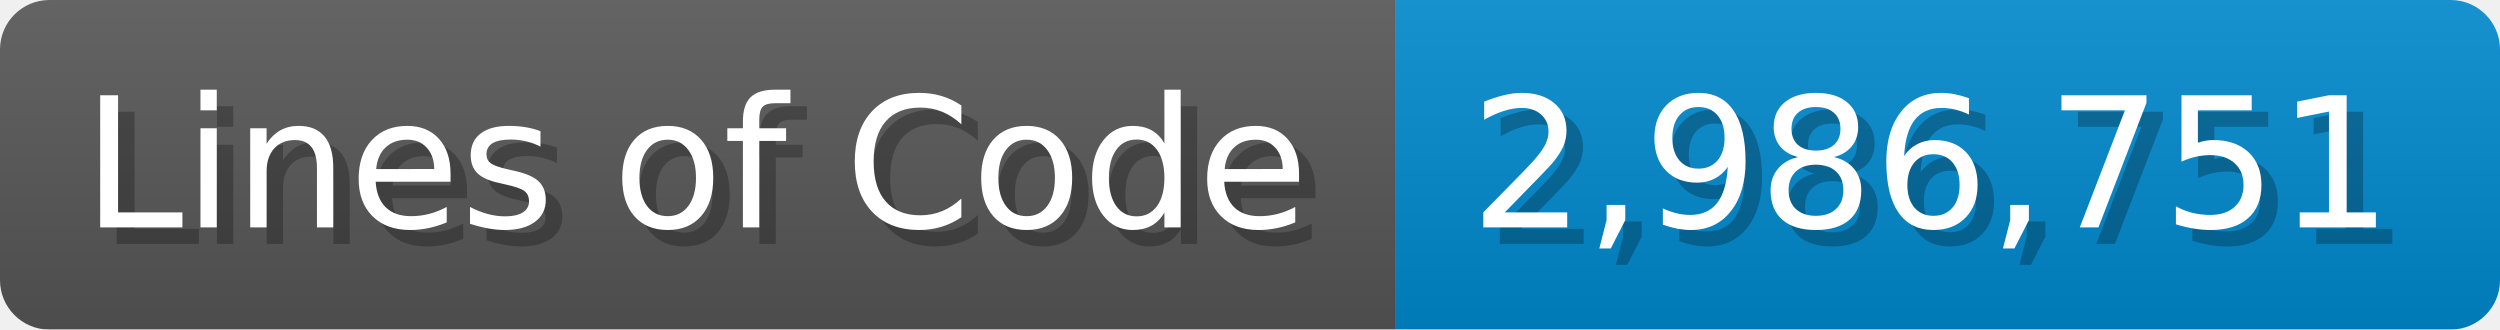
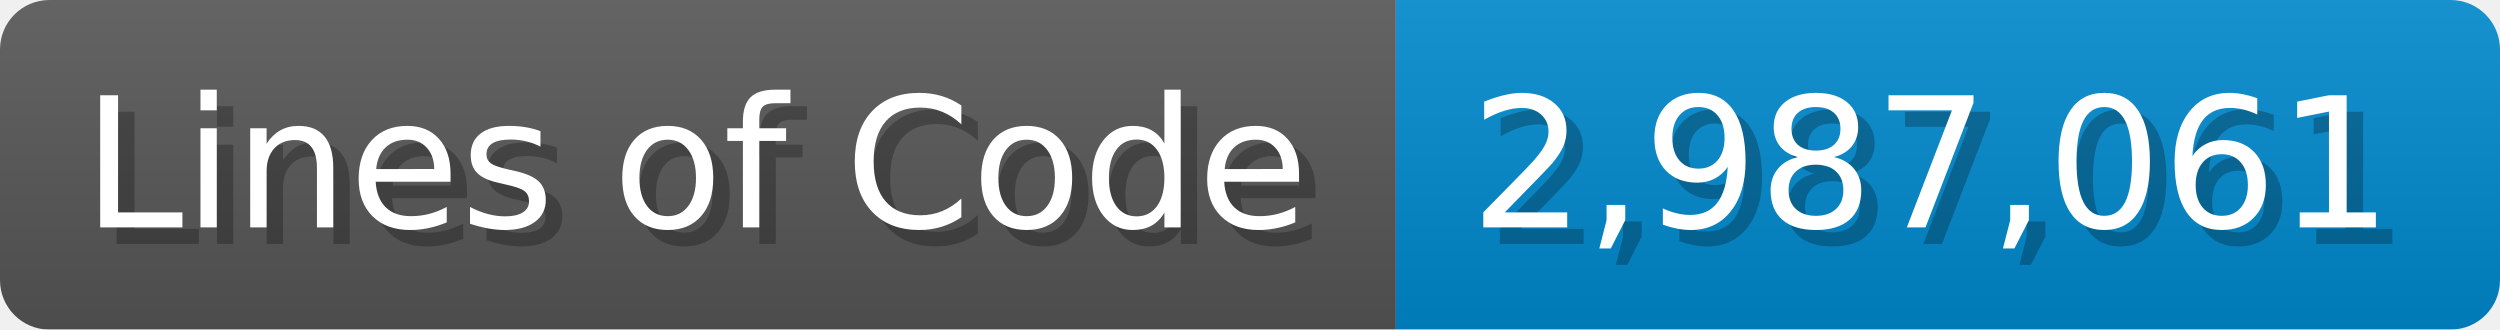
<svg xmlns="http://www.w3.org/2000/svg" width="151.7" height="20" viewBox="0 0 1517 200">
  <linearGradient id="a" x2="0" y2="100%">
    <stop offset="0" stop-opacity=".1" stop-color="#EEE" />
    <stop offset="1" stop-opacity=".1" />
  </linearGradient>
  <mask id="m">
    <rect width="1517" height="200" rx="30" fill="#FFF" />
  </mask>
  <g mask="url(#m)">
    <rect width="847" height="200" fill="#555" />
    <rect width="670" height="200" fill="#08C" x="847" />
    <rect width="1517" height="200" fill="url(#a)" />
  </g>
  <g fill="#fff" text-anchor="start" font-family="Verdana,DejaVu Sans,sans-serif" font-size="110">
    <text x="60" y="148" textLength="747" fill="#000" opacity="0.25">Lines of Code</text>
    <text x="50" y="138" textLength="747">Lines of Code</text>
-     <text x="902" y="148" textLength="570" fill="#000" opacity="0.25">2,986,751</text>
-     <text x="892" y="138" textLength="570">2,986,751</text>
+     <text x="902" y="148" textLength="570" fill="#000" opacity="0.25">2,987,061</text>
+     <text x="892" y="138" textLength="570">2,987,061</text>
  </g>
</svg>
